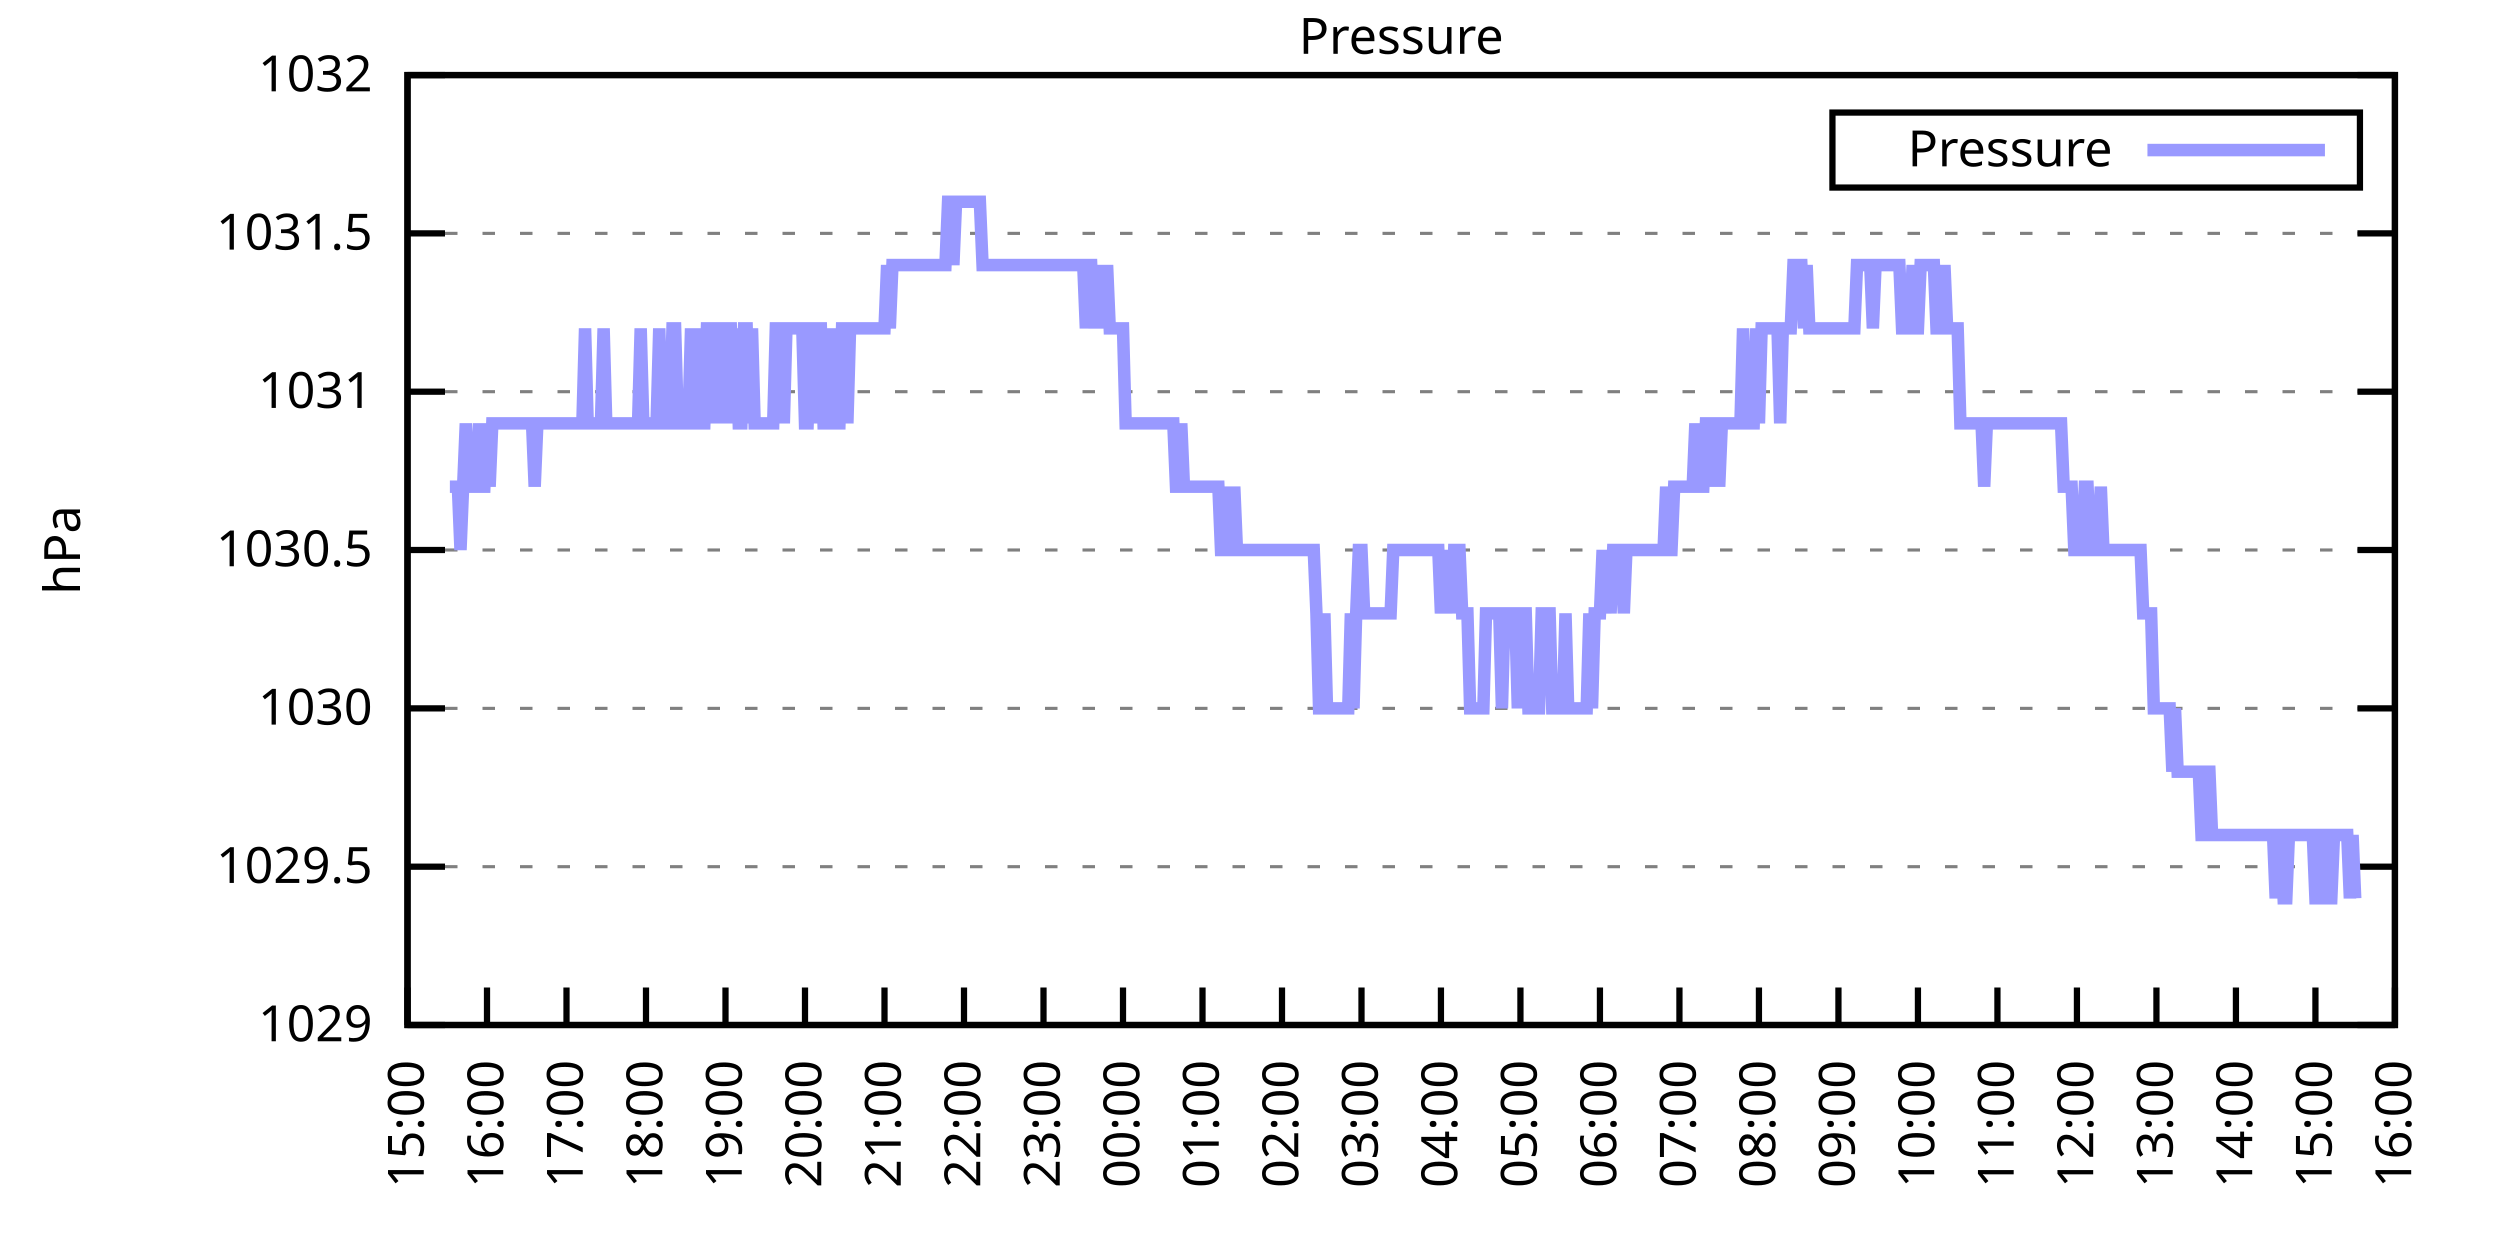
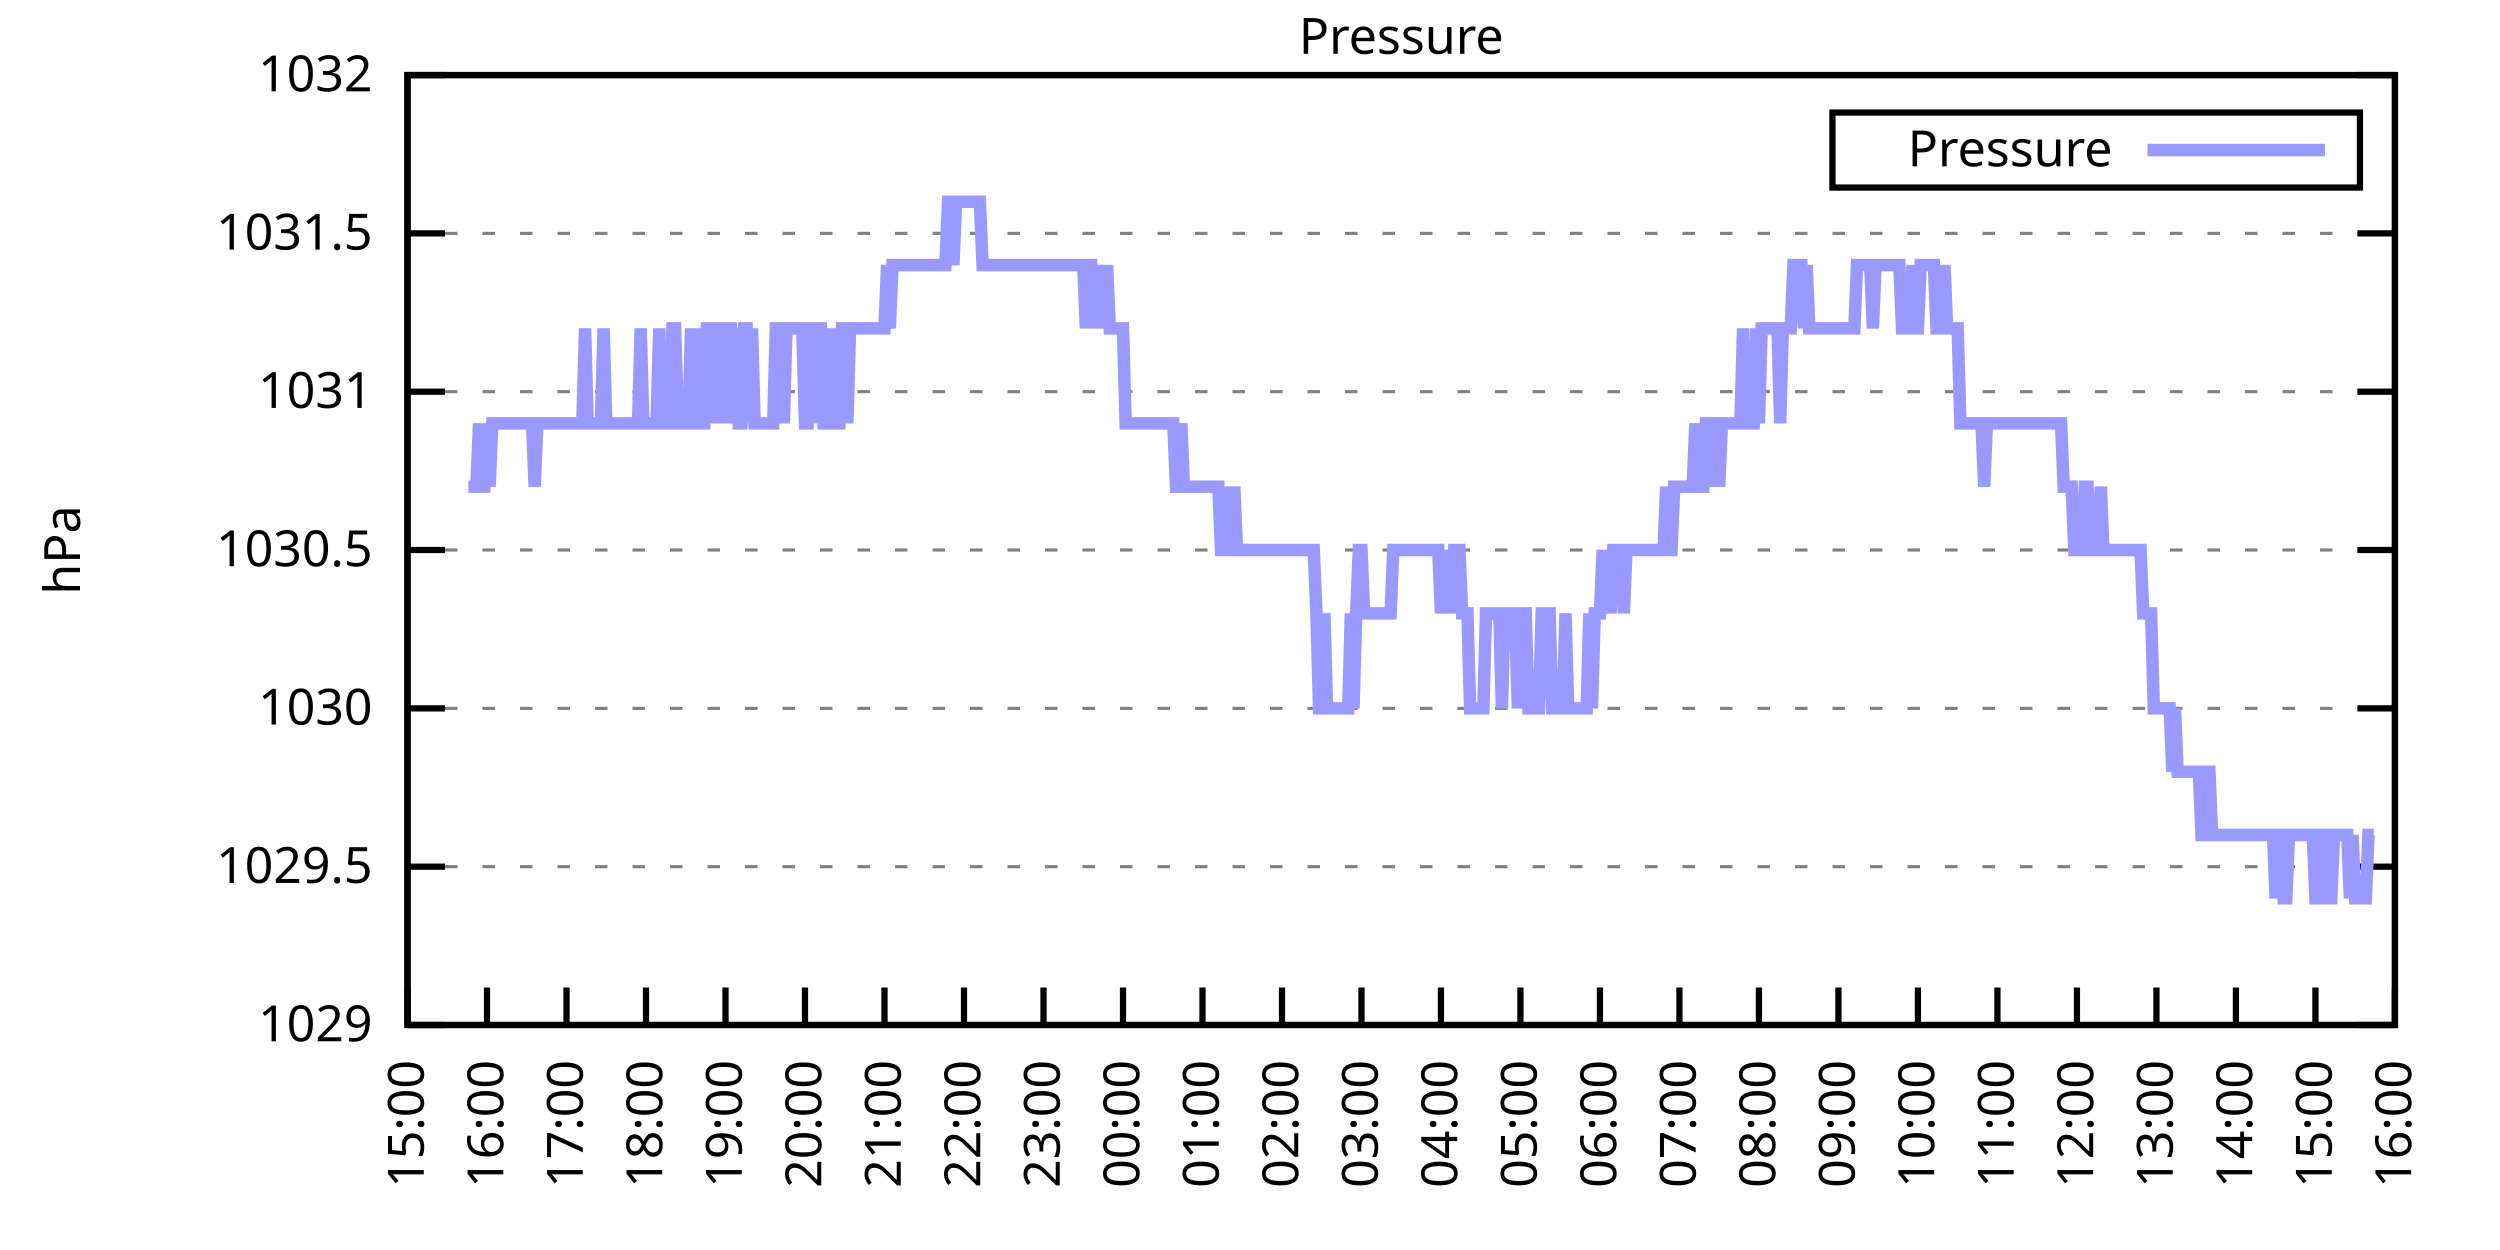
<svg xmlns="http://www.w3.org/2000/svg" xmlns:xlink="http://www.w3.org/1999/xlink" width="400" height="200" viewBox="0 0 400 200">
  <g id="gnuplot_canvas">
    <rect x="0" y="0" width="400" height="200" fill="none" />
    <defs>
      <circle id="gpDot" r="0.5" stroke-width="0.5" stroke="currentColor" />
      <path id="gpPt0" stroke-width="0.333" stroke="currentColor" d="M-1,0 h2 M0,-1 v2" />
      <path id="gpPt1" stroke-width="0.333" stroke="currentColor" d="M-1,-1 L1,1 M1,-1 L-1,1" />
      <path id="gpPt2" stroke-width="0.333" stroke="currentColor" d="M-1,0 L1,0 M0,-1 L0,1 M-1,-1 L1,1 M-1,1 L1,-1" />
      <rect id="gpPt3" stroke-width="0.333" stroke="currentColor" x="-1" y="-1" width="2" height="2" />
      <rect id="gpPt4" stroke-width="0.333" stroke="currentColor" fill="currentColor" x="-1" y="-1" width="2" height="2" />
      <circle id="gpPt5" stroke-width="0.333" stroke="currentColor" cx="0" cy="0" r="1" />
      <use xlink:href="#gpPt5" id="gpPt6" fill="currentColor" stroke="none" />
      <path id="gpPt7" stroke-width="0.333" stroke="currentColor" d="M0,-1.33 L-1.33,0.67 L1.33,0.67 z" />
      <use xlink:href="#gpPt7" id="gpPt8" fill="currentColor" stroke="none" />
      <use xlink:href="#gpPt7" id="gpPt9" stroke="currentColor" transform="rotate(180)" />
      <use xlink:href="#gpPt9" id="gpPt10" fill="currentColor" stroke="none" />
      <use xlink:href="#gpPt3" id="gpPt11" stroke="currentColor" transform="rotate(45)" />
      <use xlink:href="#gpPt11" id="gpPt12" fill="currentColor" stroke="none" />
      <path id="gpPt13" stroke-width="0.333" stroke="currentColor" d="M0,1.330 L1.265,0.411 L0.782,-1.067 L-0.782,-1.076 L-1.265,0.411 z" />
      <use xlink:href="#gpPt13" id="gpPt14" fill="currentColor" stroke="none" />
      <filter id="textbox" filterUnits="objectBoundingBox" x="0" y="0" height="1" width="1">
        <feFlood flood-color="white" flood-opacity="1" result="bgnd" />
        <feComposite in="SourceGraphic" in2="bgnd" operator="atop" />
      </filter>
      <filter id="greybox" filterUnits="objectBoundingBox" x="0" y="0" height="1" width="1">
        <feFlood flood-color="lightgrey" flood-opacity="1" result="grey" />
        <feComposite in="SourceGraphic" in2="grey" operator="atop" />
      </filter>
    </defs>
    <g fill="none" color="white" stroke="currentColor" stroke-width="1.00" stroke-linecap="butt" stroke-linejoin="miter">
</g>
    <g fill="none" color="black" stroke="currentColor" stroke-width="1.00" stroke-linecap="butt" stroke-linejoin="miter">
      <g stroke="none" shape-rendering="crispEdges">
        <polygon fill="rgb(255, 255, 255)" points="65.20,164.00 383.18,164.00 383.18,12.02 65.20,12.02 " />
      </g>
    </g>
    <g fill="none" color="black" stroke="currentColor" stroke-width="1.00" stroke-linecap="butt" stroke-linejoin="miter">
</g>
    <g fill="none" color="black" stroke="black" stroke-width="0.50" stroke-linecap="butt" stroke-linejoin="miter">
</g>
    <g fill="none" color="gray" stroke="currentColor" stroke-width="0.50" stroke-linecap="butt" stroke-linejoin="miter">
      <path stroke="gray" stroke-dasharray="2,4" class="gridline" d="M65.20,164.00 L383.19,164.00  " />
    </g>
    <g fill="none" color="gray" stroke="gray" stroke-width="1.00" stroke-linecap="butt" stroke-linejoin="miter">
</g>
    <g fill="none" color="black" stroke="currentColor" stroke-width="1.00" stroke-linecap="butt" stroke-linejoin="miter">
      <path stroke="black" d="M65.20,164.00 L71.20,164.00 M383.19,164.00 L377.19,164.00  " />
      <g transform="translate(59.60,166.60)" stroke="none" fill="black" font-family="Sans" font-size="8.00" text-anchor="end">
        <text>
          <tspan font-family="Sans"> 1029</tspan>
        </text>
      </g>
    </g>
    <g fill="none" color="black" stroke="currentColor" stroke-width="1.00" stroke-linecap="butt" stroke-linejoin="miter">
</g>
    <g fill="none" color="black" stroke="black" stroke-width="0.50" stroke-linecap="butt" stroke-linejoin="miter">
</g>
    <g fill="none" color="gray" stroke="currentColor" stroke-width="0.50" stroke-linecap="butt" stroke-linejoin="miter">
      <path stroke="gray" stroke-dasharray="2,4" class="gridline" d="M65.20,138.67 L383.19,138.67  " />
    </g>
    <g fill="none" color="gray" stroke="gray" stroke-width="1.00" stroke-linecap="butt" stroke-linejoin="miter">
</g>
    <g fill="none" color="black" stroke="currentColor" stroke-width="1.00" stroke-linecap="butt" stroke-linejoin="miter">
      <path stroke="black" d="M65.20,138.67 L71.20,138.67 M383.19,138.67 L377.19,138.67  " />
      <g transform="translate(59.60,141.27)" stroke="none" fill="black" font-family="Sans" font-size="8.00" text-anchor="end">
        <text>
          <tspan font-family="Sans"> 1029.5</tspan>
        </text>
      </g>
    </g>
    <g fill="none" color="black" stroke="currentColor" stroke-width="1.00" stroke-linecap="butt" stroke-linejoin="miter">
</g>
    <g fill="none" color="black" stroke="black" stroke-width="0.50" stroke-linecap="butt" stroke-linejoin="miter">
</g>
    <g fill="none" color="gray" stroke="currentColor" stroke-width="0.50" stroke-linecap="butt" stroke-linejoin="miter">
      <path stroke="gray" stroke-dasharray="2,4" class="gridline" d="M65.20,113.34 L383.19,113.34  " />
    </g>
    <g fill="none" color="gray" stroke="gray" stroke-width="1.00" stroke-linecap="butt" stroke-linejoin="miter">
</g>
    <g fill="none" color="black" stroke="currentColor" stroke-width="1.00" stroke-linecap="butt" stroke-linejoin="miter">
      <path stroke="black" d="M65.20,113.34 L71.20,113.34 M383.19,113.34 L377.19,113.34  " />
      <g transform="translate(59.60,115.94)" stroke="none" fill="black" font-family="Sans" font-size="8.00" text-anchor="end">
        <text>
          <tspan font-family="Sans"> 1030</tspan>
        </text>
      </g>
    </g>
    <g fill="none" color="black" stroke="currentColor" stroke-width="1.00" stroke-linecap="butt" stroke-linejoin="miter">
</g>
    <g fill="none" color="black" stroke="black" stroke-width="0.50" stroke-linecap="butt" stroke-linejoin="miter">
</g>
    <g fill="none" color="gray" stroke="currentColor" stroke-width="0.50" stroke-linecap="butt" stroke-linejoin="miter">
      <path stroke="gray" stroke-dasharray="2,4" class="gridline" d="M65.20,88.00 L383.19,88.00  " />
    </g>
    <g fill="none" color="gray" stroke="gray" stroke-width="1.00" stroke-linecap="butt" stroke-linejoin="miter">
</g>
    <g fill="none" color="black" stroke="currentColor" stroke-width="1.00" stroke-linecap="butt" stroke-linejoin="miter">
      <path stroke="black" d="M65.20,88.00 L71.20,88.00 M383.19,88.00 L377.19,88.00  " />
      <g transform="translate(59.60,90.60)" stroke="none" fill="black" font-family="Sans" font-size="8.00" text-anchor="end">
        <text>
          <tspan font-family="Sans"> 1030.5</tspan>
        </text>
      </g>
    </g>
    <g fill="none" color="black" stroke="currentColor" stroke-width="1.00" stroke-linecap="butt" stroke-linejoin="miter">
</g>
    <g fill="none" color="black" stroke="black" stroke-width="0.50" stroke-linecap="butt" stroke-linejoin="miter">
</g>
    <g fill="none" color="gray" stroke="currentColor" stroke-width="0.50" stroke-linecap="butt" stroke-linejoin="miter">
      <path stroke="gray" stroke-dasharray="2,4" class="gridline" d="M65.20,62.67 L383.19,62.67  " />
    </g>
    <g fill="none" color="gray" stroke="gray" stroke-width="1.00" stroke-linecap="butt" stroke-linejoin="miter">
</g>
    <g fill="none" color="black" stroke="currentColor" stroke-width="1.00" stroke-linecap="butt" stroke-linejoin="miter">
      <path stroke="black" d="M65.20,62.67 L71.20,62.67 M383.19,62.67 L377.19,62.67  " />
      <g transform="translate(59.60,65.27)" stroke="none" fill="black" font-family="Sans" font-size="8.00" text-anchor="end">
        <text>
          <tspan font-family="Sans"> 1031</tspan>
        </text>
      </g>
    </g>
    <g fill="none" color="black" stroke="currentColor" stroke-width="1.00" stroke-linecap="butt" stroke-linejoin="miter">
</g>
    <g fill="none" color="black" stroke="black" stroke-width="0.50" stroke-linecap="butt" stroke-linejoin="miter">
</g>
    <g fill="none" color="gray" stroke="currentColor" stroke-width="0.50" stroke-linecap="butt" stroke-linejoin="miter">
      <path stroke="gray" stroke-dasharray="2,4" class="gridline" d="M65.20,37.34 L383.19,37.34  " />
    </g>
    <g fill="none" color="gray" stroke="gray" stroke-width="1.00" stroke-linecap="butt" stroke-linejoin="miter">
</g>
    <g fill="none" color="black" stroke="currentColor" stroke-width="1.00" stroke-linecap="butt" stroke-linejoin="miter">
      <path stroke="black" d="M65.20,37.34 L71.20,37.34 M383.19,37.34 L377.19,37.34  " />
      <g transform="translate(59.60,39.94)" stroke="none" fill="black" font-family="Sans" font-size="8.00" text-anchor="end">
        <text>
          <tspan font-family="Sans"> 1031.5</tspan>
        </text>
      </g>
    </g>
    <g fill="none" color="black" stroke="currentColor" stroke-width="1.00" stroke-linecap="butt" stroke-linejoin="miter">
</g>
    <g fill="none" color="black" stroke="black" stroke-width="0.50" stroke-linecap="butt" stroke-linejoin="miter">
</g>
    <g fill="none" color="gray" stroke="currentColor" stroke-width="0.50" stroke-linecap="butt" stroke-linejoin="miter">
      <path stroke="gray" stroke-dasharray="2,4" class="gridline" d="M65.20,12.01 L383.19,12.01  " />
    </g>
    <g fill="none" color="gray" stroke="gray" stroke-width="1.00" stroke-linecap="butt" stroke-linejoin="miter">
</g>
    <g fill="none" color="black" stroke="currentColor" stroke-width="1.00" stroke-linecap="butt" stroke-linejoin="miter">
      <path stroke="black" d="M65.20,12.01 L71.20,12.01 M383.19,12.01 L377.19,12.01  " />
      <g transform="translate(59.60,14.61)" stroke="none" fill="black" font-family="Sans" font-size="8.00" text-anchor="end">
        <text>
          <tspan font-family="Sans"> 1032</tspan>
        </text>
      </g>
    </g>
    <g fill="none" color="black" stroke="currentColor" stroke-width="1.00" stroke-linecap="butt" stroke-linejoin="miter">
      <path stroke="black" d="M65.20,164.00 L65.20,158.00  " />
      <g transform="translate(67.80,169.60) rotate(270.00)" stroke="none" fill="black" font-family="Sans" font-size="8.00" text-anchor="end">
        <text>
          <tspan font-family="Sans">15:00</tspan>
        </text>
      </g>
    </g>
    <g fill="none" color="black" stroke="currentColor" stroke-width="1.00" stroke-linecap="butt" stroke-linejoin="miter">
      <path stroke="black" d="M77.92,164.00 L77.92,158.00  " />
      <g transform="translate(80.52,169.60) rotate(270.00)" stroke="none" fill="black" font-family="Sans" font-size="8.00" text-anchor="end">
        <text>
          <tspan font-family="Sans">16:00</tspan>
        </text>
      </g>
    </g>
    <g fill="none" color="black" stroke="currentColor" stroke-width="1.00" stroke-linecap="butt" stroke-linejoin="miter">
      <path stroke="black" d="M90.64,164.00 L90.64,158.00  " />
      <g transform="translate(93.24,169.60) rotate(270.00)" stroke="none" fill="black" font-family="Sans" font-size="8.00" text-anchor="end">
        <text>
          <tspan font-family="Sans">17:00</tspan>
        </text>
      </g>
    </g>
    <g fill="none" color="black" stroke="currentColor" stroke-width="1.00" stroke-linecap="butt" stroke-linejoin="miter">
      <path stroke="black" d="M103.36,164.00 L103.36,158.00  " />
      <g transform="translate(105.96,169.60) rotate(270.00)" stroke="none" fill="black" font-family="Sans" font-size="8.00" text-anchor="end">
        <text>
          <tspan font-family="Sans">18:00</tspan>
        </text>
      </g>
    </g>
    <g fill="none" color="black" stroke="currentColor" stroke-width="1.00" stroke-linecap="butt" stroke-linejoin="miter">
      <path stroke="black" d="M116.08,164.00 L116.08,158.00  " />
      <g transform="translate(118.68,169.60) rotate(270.00)" stroke="none" fill="black" font-family="Sans" font-size="8.00" text-anchor="end">
        <text>
          <tspan font-family="Sans">19:00</tspan>
        </text>
      </g>
    </g>
    <g fill="none" color="black" stroke="currentColor" stroke-width="1.00" stroke-linecap="butt" stroke-linejoin="miter">
      <path stroke="black" d="M128.80,164.00 L128.80,158.00  " />
      <g transform="translate(131.40,169.60) rotate(270.00)" stroke="none" fill="black" font-family="Sans" font-size="8.00" text-anchor="end">
        <text>
          <tspan font-family="Sans">20:00</tspan>
        </text>
      </g>
    </g>
    <g fill="none" color="black" stroke="currentColor" stroke-width="1.00" stroke-linecap="butt" stroke-linejoin="miter">
      <path stroke="black" d="M141.52,164.00 L141.52,158.00  " />
      <g transform="translate(144.12,169.60) rotate(270.00)" stroke="none" fill="black" font-family="Sans" font-size="8.00" text-anchor="end">
        <text>
          <tspan font-family="Sans">21:00</tspan>
        </text>
      </g>
    </g>
    <g fill="none" color="black" stroke="currentColor" stroke-width="1.00" stroke-linecap="butt" stroke-linejoin="miter">
      <path stroke="black" d="M154.24,164.00 L154.24,158.00  " />
      <g transform="translate(156.84,169.60) rotate(270.00)" stroke="none" fill="black" font-family="Sans" font-size="8.00" text-anchor="end">
        <text>
          <tspan font-family="Sans">22:00</tspan>
        </text>
      </g>
    </g>
    <g fill="none" color="black" stroke="currentColor" stroke-width="1.00" stroke-linecap="butt" stroke-linejoin="miter">
      <path stroke="black" d="M166.96,164.00 L166.96,158.00  " />
      <g transform="translate(169.56,169.60) rotate(270.00)" stroke="none" fill="black" font-family="Sans" font-size="8.00" text-anchor="end">
        <text>
          <tspan font-family="Sans">23:00</tspan>
        </text>
      </g>
    </g>
    <g fill="none" color="black" stroke="currentColor" stroke-width="1.00" stroke-linecap="butt" stroke-linejoin="miter">
      <path stroke="black" d="M179.68,164.00 L179.68,158.00  " />
      <g transform="translate(182.28,169.60) rotate(270.00)" stroke="none" fill="black" font-family="Sans" font-size="8.00" text-anchor="end">
        <text>
          <tspan font-family="Sans">00:00</tspan>
        </text>
      </g>
    </g>
    <g fill="none" color="black" stroke="currentColor" stroke-width="1.00" stroke-linecap="butt" stroke-linejoin="miter">
      <path stroke="black" d="M192.40,164.00 L192.40,158.00  " />
      <g transform="translate(195.00,169.60) rotate(270.00)" stroke="none" fill="black" font-family="Sans" font-size="8.00" text-anchor="end">
        <text>
          <tspan font-family="Sans">01:00</tspan>
        </text>
      </g>
    </g>
    <g fill="none" color="black" stroke="currentColor" stroke-width="1.00" stroke-linecap="butt" stroke-linejoin="miter">
      <path stroke="black" d="M205.12,164.00 L205.12,158.00  " />
      <g transform="translate(207.72,169.60) rotate(270.00)" stroke="none" fill="black" font-family="Sans" font-size="8.00" text-anchor="end">
        <text>
          <tspan font-family="Sans">02:00</tspan>
        </text>
      </g>
    </g>
    <g fill="none" color="black" stroke="currentColor" stroke-width="1.00" stroke-linecap="butt" stroke-linejoin="miter">
      <path stroke="black" d="M217.84,164.00 L217.84,158.00  " />
      <g transform="translate(220.44,169.60) rotate(270.00)" stroke="none" fill="black" font-family="Sans" font-size="8.00" text-anchor="end">
        <text>
          <tspan font-family="Sans">03:00</tspan>
        </text>
      </g>
    </g>
    <g fill="none" color="black" stroke="currentColor" stroke-width="1.00" stroke-linecap="butt" stroke-linejoin="miter">
      <path stroke="black" d="M230.55,164.00 L230.55,158.00  " />
      <g transform="translate(233.15,169.60) rotate(270.00)" stroke="none" fill="black" font-family="Sans" font-size="8.00" text-anchor="end">
        <text>
          <tspan font-family="Sans">04:00</tspan>
        </text>
      </g>
    </g>
    <g fill="none" color="black" stroke="currentColor" stroke-width="1.00" stroke-linecap="butt" stroke-linejoin="miter">
      <path stroke="black" d="M243.27,164.00 L243.27,158.00  " />
      <g transform="translate(245.87,169.60) rotate(270.00)" stroke="none" fill="black" font-family="Sans" font-size="8.00" text-anchor="end">
        <text>
          <tspan font-family="Sans">05:00</tspan>
        </text>
      </g>
    </g>
    <g fill="none" color="black" stroke="currentColor" stroke-width="1.00" stroke-linecap="butt" stroke-linejoin="miter">
      <path stroke="black" d="M255.99,164.00 L255.99,158.00  " />
      <g transform="translate(258.59,169.60) rotate(270.00)" stroke="none" fill="black" font-family="Sans" font-size="8.00" text-anchor="end">
        <text>
          <tspan font-family="Sans">06:00</tspan>
        </text>
      </g>
    </g>
    <g fill="none" color="black" stroke="currentColor" stroke-width="1.00" stroke-linecap="butt" stroke-linejoin="miter">
      <path stroke="black" d="M268.71,164.00 L268.71,158.00  " />
      <g transform="translate(271.31,169.60) rotate(270.00)" stroke="none" fill="black" font-family="Sans" font-size="8.00" text-anchor="end">
        <text>
          <tspan font-family="Sans">07:00</tspan>
        </text>
      </g>
    </g>
    <g fill="none" color="black" stroke="currentColor" stroke-width="1.00" stroke-linecap="butt" stroke-linejoin="miter">
      <path stroke="black" d="M281.43,164.00 L281.43,158.00  " />
      <g transform="translate(284.03,169.60) rotate(270.00)" stroke="none" fill="black" font-family="Sans" font-size="8.00" text-anchor="end">
        <text>
          <tspan font-family="Sans">08:00</tspan>
        </text>
      </g>
    </g>
    <g fill="none" color="black" stroke="currentColor" stroke-width="1.00" stroke-linecap="butt" stroke-linejoin="miter">
      <path stroke="black" d="M294.15,164.00 L294.15,158.00  " />
      <g transform="translate(296.75,169.60) rotate(270.00)" stroke="none" fill="black" font-family="Sans" font-size="8.00" text-anchor="end">
        <text>
          <tspan font-family="Sans">09:00</tspan>
        </text>
      </g>
    </g>
    <g fill="none" color="black" stroke="currentColor" stroke-width="1.00" stroke-linecap="butt" stroke-linejoin="miter">
      <path stroke="black" d="M306.87,164.00 L306.87,158.00  " />
      <g transform="translate(309.47,169.60) rotate(270.00)" stroke="none" fill="black" font-family="Sans" font-size="8.00" text-anchor="end">
        <text>
          <tspan font-family="Sans">10:00</tspan>
        </text>
      </g>
    </g>
    <g fill="none" color="black" stroke="currentColor" stroke-width="1.00" stroke-linecap="butt" stroke-linejoin="miter">
      <path stroke="black" d="M319.59,164.00 L319.59,158.00  " />
      <g transform="translate(322.19,169.60) rotate(270.00)" stroke="none" fill="black" font-family="Sans" font-size="8.00" text-anchor="end">
        <text>
          <tspan font-family="Sans">11:00</tspan>
        </text>
      </g>
    </g>
    <g fill="none" color="black" stroke="currentColor" stroke-width="1.00" stroke-linecap="butt" stroke-linejoin="miter">
      <path stroke="black" d="M332.31,164.00 L332.31,158.00  " />
      <g transform="translate(334.91,169.60) rotate(270.00)" stroke="none" fill="black" font-family="Sans" font-size="8.00" text-anchor="end">
        <text>
          <tspan font-family="Sans">12:00</tspan>
        </text>
      </g>
    </g>
    <g fill="none" color="black" stroke="currentColor" stroke-width="1.00" stroke-linecap="butt" stroke-linejoin="miter">
      <path stroke="black" d="M345.03,164.00 L345.03,158.00  " />
      <g transform="translate(347.63,169.60) rotate(270.00)" stroke="none" fill="black" font-family="Sans" font-size="8.00" text-anchor="end">
        <text>
          <tspan font-family="Sans">13:00</tspan>
        </text>
      </g>
    </g>
    <g fill="none" color="black" stroke="currentColor" stroke-width="1.00" stroke-linecap="butt" stroke-linejoin="miter">
      <path stroke="black" d="M357.75,164.00 L357.75,158.00  " />
      <g transform="translate(360.35,169.60) rotate(270.00)" stroke="none" fill="black" font-family="Sans" font-size="8.00" text-anchor="end">
        <text>
          <tspan font-family="Sans">14:00</tspan>
        </text>
      </g>
    </g>
    <g fill="none" color="black" stroke="currentColor" stroke-width="1.00" stroke-linecap="butt" stroke-linejoin="miter">
      <path stroke="black" d="M370.47,164.00 L370.47,158.00  " />
      <g transform="translate(373.07,169.60) rotate(270.00)" stroke="none" fill="black" font-family="Sans" font-size="8.00" text-anchor="end">
        <text>
          <tspan font-family="Sans">15:00</tspan>
        </text>
      </g>
    </g>
    <g fill="none" color="black" stroke="currentColor" stroke-width="1.00" stroke-linecap="butt" stroke-linejoin="miter">
      <path stroke="black" d="M383.19,164.00 L383.19,158.00  " />
      <g transform="translate(385.79,169.60) rotate(270.00)" stroke="none" fill="black" font-family="Sans" font-size="8.00" text-anchor="end">
        <text>
          <tspan font-family="Sans">16:00</tspan>
        </text>
      </g>
    </g>
    <g fill="none" color="black" stroke="currentColor" stroke-width="1.00" stroke-linecap="butt" stroke-linejoin="miter">
</g>
    <g fill="none" color="black" stroke="currentColor" stroke-width="1.00" stroke-linecap="butt" stroke-linejoin="miter">
      <path stroke="black" d="M65.20,12.01 L65.20,164.00 L383.19,164.00 L383.19,12.01 L65.20,12.01 Z  " />
    </g>
    <g fill="none" color="black" stroke="currentColor" stroke-width="1.00" stroke-linecap="butt" stroke-linejoin="miter">
</g>
    <g fill="none" color="black" stroke="currentColor" stroke-width="1.00" stroke-linecap="butt" stroke-linejoin="miter">
      <path stroke="black" d="M293.19,30.01 L293.19,18.01 L377.59,18.01 L377.59,30.01 L293.19,30.01 Z  " />
    </g>
    <g id="Pressure_plot_1">
      <g fill="none" color="white" stroke="black" stroke-width="2.00" stroke-linecap="butt" stroke-linejoin="miter">
</g>
      <g fill="none" color="black" stroke="currentColor" stroke-width="2.00" stroke-linecap="butt" stroke-linejoin="miter">
        <g transform="translate(337.99,26.61)" stroke="none" fill="black" font-family="Sans" font-size="8.00" text-anchor="end">
          <text>
            <tspan font-family="Sans">Pressure</tspan>
          </text>
        </g>
      </g>
      <g fill="none" color="black" stroke="currentColor" stroke-width="2.00" stroke-linecap="butt" stroke-linejoin="miter">
-         <path stroke="rgb(153, 153, 255)" d="M343.59,24.01 L371.99,24.01 M71.98,77.87 L72.41,77.87 L72.83,77.87 L73.26,77.87 L73.68,88.00 L74.10,77.87   L74.53,67.74 L74.95,77.87 L75.38,77.87 L75.80,77.87 L76.22,77.87 L76.65,67.74 L77.07,77.87 L77.50,77.87   L77.92,67.74 L78.34,77.87 L78.77,67.74 L79.19,67.74 L79.62,67.74 L80.04,67.74 L80.46,67.74 L80.89,67.74   L81.31,67.74 L81.74,67.74 L82.16,67.74 L82.58,67.74 L83.01,67.74 L83.43,67.74 L83.86,67.74 L84.28,67.74   L84.70,67.74 L85.13,67.74 L85.55,77.87 L85.98,67.74 L86.40,67.74 L86.82,67.74 L87.25,67.74 L87.67,67.74   L88.10,67.74 L88.52,67.74 L88.94,67.74 L89.37,67.74 L89.79,67.74 L90.22,67.74 L90.64,67.74 L91.06,67.74   L91.49,67.74 L91.91,67.74 L92.34,67.74 L92.76,67.74 L93.18,67.74 L93.61,52.54 L94.03,67.74 L94.46,67.74   L94.88,67.74 L95.30,67.74 L95.73,67.74 L96.15,67.74 L96.58,52.54 L97.00,67.74 L97.42,67.74 L97.85,67.74   L98.27,67.74 L98.69,67.74 L99.12,67.74 L99.54,67.74 L99.97,67.74 L100.39,67.74 L100.81,67.74 L101.24,67.74   L101.66,67.74 L102.09,67.74 L102.51,52.54 L102.93,67.74 L103.36,67.74 L103.78,67.74 L104.21,67.74 L104.63,67.74   L105.05,67.74 L105.48,52.54 L105.90,67.74 L106.33,67.74 L106.75,67.74 L107.17,67.74 L107.60,52.54 L108.02,52.54   L108.45,67.74 L108.87,67.74 L109.29,67.74 L109.72,67.74 L110.14,67.74 L110.57,52.54 L110.99,67.74 L111.41,52.54   L111.84,67.74 L112.26,67.74 L112.69,67.74 L113.11,52.54 L113.53,52.54 L113.96,67.74 L114.38,52.54 L114.81,52.54   L115.23,52.54 L115.65,67.74 L116.08,52.54 L116.50,52.54 L116.93,52.54 L117.35,67.74 L117.77,52.54 L118.20,67.74   L118.62,67.74 L119.05,52.54 L119.47,52.54 L119.89,67.74 L120.32,52.54 L120.74,67.74 L121.17,67.74 L121.59,67.74   L122.01,67.74 L122.44,67.74 L122.86,67.74 L123.29,67.74 L123.71,67.74 L124.13,52.54 L124.56,52.54 L124.98,52.54   L125.41,67.74 L125.83,52.54 L126.25,52.54 L126.68,52.54 L127.10,52.54 L127.53,52.54 L127.95,52.54 L128.37,52.54   L128.80,67.74 L129.22,67.74 L129.65,52.54 L130.07,52.54 L130.49,67.74 L130.92,52.54 L131.34,52.54 L131.77,67.74   L132.19,67.74 L132.61,67.74 L133.04,52.54 L133.46,67.74 L133.89,67.74 L134.31,67.74 L134.73,52.54 L135.16,52.54   L135.58,67.74 L136.01,52.54 L136.43,52.54 L136.85,52.54 L137.28,52.54 L137.70,52.54 L138.13,52.54 L138.55,52.54   L138.97,52.54 L139.40,52.54 L139.82,52.54 L140.25,52.54 L140.67,52.54 L141.09,52.54 L141.52,52.54 L141.94,42.41   L142.37,52.54 L142.79,42.41 L143.21,42.41 L143.64,42.41 L144.06,42.41 L144.49,42.41 L144.91,42.41 L145.33,42.41   L145.76,42.41 L146.18,42.41 L146.61,42.41 L147.03,42.41 L147.45,42.41 L147.88,42.41 L148.30,42.41 L148.73,42.41   L149.15,42.41 L149.57,42.41 L150.00,42.41 L150.42,42.41 L150.85,42.41 L151.27,42.41 L151.69,32.28 L152.12,32.28   L152.54,42.41 L152.97,32.28 L153.39,32.28 L153.81,32.28 L154.24,32.28 L154.66,32.28 L155.09,32.28 L155.51,32.28   L155.93,32.28 L156.36,32.28 L156.78,32.28 L157.21,42.41 L157.63,42.41 L158.05,42.41 L158.48,42.41 L158.90,42.41   L159.33,42.41 L159.75,42.41 L160.17,42.41 L160.60,42.41 L161.02,42.41 L161.44,42.41 L161.87,42.41 L162.29,42.41   L162.72,42.41 L163.14,42.41 L163.56,42.41 L163.99,42.41 L164.41,42.41 L164.84,42.41 L165.26,42.41 L165.68,42.41   L166.11,42.41 L166.53,42.41 L166.96,42.41 L167.38,42.41 L167.80,42.41 L168.23,42.41 L168.65,42.41 L169.08,42.41   L169.50,42.41 L169.92,42.41 L170.35,42.41 L170.77,42.41 L171.20,42.41 L171.62,42.41 L172.04,42.41 L172.47,42.41   L172.89,42.41 L173.32,42.41 L173.74,52.54 L174.16,42.41 L174.59,42.41 L175.01,52.54 L175.44,42.41 L175.86,52.54   L176.28,42.41 L176.71,52.54 L177.13,42.41 L177.56,52.54 L177.98,52.54 L178.40,52.54 L178.83,52.54 L179.25,52.54   L179.68,52.54 L180.10,67.74 L180.52,67.74 L180.95,67.74 L181.37,67.74 L181.80,67.74 L182.22,67.74 L182.64,67.74   L183.07,67.74 L183.49,67.74 L183.92,67.74 L184.34,67.74 L184.76,67.74 L185.19,67.74 L185.61,67.74 L186.04,67.74   L186.46,67.74 L186.88,67.74 L187.31,67.74 L187.73,67.74 L188.16,77.87 L188.58,77.87 L189.00,67.74 L189.43,77.87   L189.85,77.87 L190.28,77.87 L190.70,77.87 L191.12,77.87 L191.55,77.87 L191.97,77.87 L192.40,77.87 L192.82,77.87   L193.24,77.87 L193.67,77.87 L194.09,77.87 L194.52,77.87 L194.94,77.87 L195.36,88.00 L195.79,88.00 L196.21,88.00   L196.64,77.87 L197.06,88.00 L197.48,77.87 L197.91,88.00 L198.33,88.00 L198.76,88.00 L199.18,88.00 L199.60,88.00   L200.03,88.00 L200.45,88.00 L200.88,88.00 L201.30,88.00 L201.72,88.00 L202.15,88.00 L202.57,88.00 L203.00,88.00   L203.42,88.00 L203.84,88.00 L204.27,88.00 L204.69,88.00 L205.12,88.00 L205.54,88.00 L205.96,88.00 L206.39,88.00   L206.81,88.00 L207.24,88.00 L207.66,88.00 L208.08,88.00 L208.51,88.00 L208.93,88.00 L209.36,88.00 L209.78,88.00   L210.20,88.00 L210.63,98.14 L211.05,113.34 L211.48,113.34 L211.90,98.14 L212.32,113.34 L212.75,113.34 L213.17,113.34   L213.60,113.34 L214.02,113.34 L214.44,113.34 L214.87,113.34 L215.29,113.34 L215.72,113.34 L216.14,98.14 L216.56,113.34   L216.99,98.14 L217.41,88.00 L217.84,88.00 L218.26,98.14 L218.68,98.14 L219.11,98.14 L219.53,98.14 L219.96,98.14   L220.38,98.14 L220.80,98.14 L221.23,98.14 L221.65,98.14 L222.08,98.14 L222.50,98.14 L222.92,88.00 L223.35,88.00   L223.77,88.00 L224.20,88.00 L224.62,88.00 L225.04,88.00 L225.47,88.00 L225.89,88.00 L226.31,88.00 L226.74,88.00   L227.16,88.00 L227.59,88.00 L228.01,88.00 L228.43,88.00 L228.86,88.00 L229.28,88.00 L229.71,88.00 L230.13,88.00   L230.55,98.14 L230.98,88.00 L231.40,98.14 L231.83,88.00 L232.25,98.14 L232.67,88.00 L233.10,88.00 L233.52,88.00   L233.95,98.14 L234.37,98.14 L234.79,98.14 L235.22,113.34 L235.64,113.34 L236.07,113.34 L236.49,113.34 L236.91,113.34   L237.34,113.34 L237.76,98.14 L238.19,98.14 L238.61,98.14 L239.03,98.14 L239.46,98.14 L239.88,98.14 L240.31,113.34   L240.73,98.14 L241.15,98.14 L241.58,98.14 L242.00,98.14 L242.43,98.14 L242.85,113.34 L243.27,98.14 L243.70,98.14   L244.12,98.14 L244.55,113.34 L244.97,113.34 L245.39,113.34 L245.82,113.34 L246.24,113.34 L246.67,98.14 L247.09,98.14   L247.51,98.14 L247.94,98.14 L248.36,113.34 L248.79,113.34 L249.21,113.34 L249.63,113.34 L250.06,113.34 L250.48,98.14   L250.91,113.34 L251.33,113.34 L251.75,113.34 L252.18,113.34 L252.60,113.34 L253.03,113.34 L253.45,113.34 L253.87,113.34   L254.30,98.14 L254.72,113.34 L255.15,98.14 L255.57,98.14 L255.99,98.14 L256.42,88.00 L256.84,98.14 L257.27,88.00   L257.69,98.14 L258.11,88.00 L258.54,88.00 L258.96,88.00 L259.39,88.00 L259.81,98.14 L260.23,88.00 L260.66,88.00   L261.08,88.00 L261.51,88.00 L261.93,88.00 L262.35,88.00 L262.78,88.00 L263.20,88.00 L263.63,88.00 L264.05,88.00   L264.47,88.00 L264.90,88.00 L265.32,88.00 L265.75,88.00 L266.17,88.00 L266.59,77.87 L267.02,88.00 L267.44,88.00   L267.87,77.87 L268.29,77.87 L268.71,77.87 L269.14,77.87 L269.56,77.87 L269.99,77.87 L270.41,77.87 L270.83,77.87   L271.26,67.74 L271.68,77.87 L272.11,77.87 L272.53,77.87 L272.95,67.74 L273.38,67.74 L273.80,67.74 L274.23,77.87   L274.65,67.74 L275.07,77.87 L275.50,67.74 L275.92,67.74 L276.35,67.74 L276.77,67.74 L277.19,67.74 L277.62,67.74   L278.04,67.74 L278.47,67.74 L278.89,52.54 L279.31,67.74 L279.74,67.74 L280.16,67.74 L280.59,67.74 L281.01,52.54   L281.43,67.74 L281.86,52.54 L282.28,52.54 L282.71,52.54 L283.13,52.54 L283.55,52.54 L283.98,52.54 L284.40,52.54   L284.83,67.74 L285.25,52.54 L285.67,52.54 L286.10,52.54 L286.52,52.54 L286.95,42.41 L287.37,42.41 L287.79,42.41   L288.22,42.41 L288.64,52.54 L289.06,42.41 L289.49,52.54 L289.91,52.54 L290.34,52.54 L290.76,52.54 L291.18,52.54   L291.61,52.54 L292.03,52.54 L292.46,52.54 L292.88,52.54 L293.30,52.54 L293.73,52.54 L294.15,52.54 L294.58,52.54   L295.00,52.54 L295.42,52.54 L295.85,52.54 L296.27,52.54 L296.70,52.54 L297.12,42.41 L297.54,42.41 L297.97,42.41   L298.39,42.41 L298.82,42.41 L299.24,42.41 L299.66,52.54 L300.09,42.41 L300.51,42.41 L300.94,42.41 L301.36,42.41   L301.78,42.41 L302.21,42.41 L302.63,42.41 L303.06,42.41 L303.48,42.41 L303.90,42.41 L304.33,52.54 L304.75,52.54   L305.18,52.54 L305.60,52.54 L306.02,42.41 L306.45,52.54 L306.87,52.54 L307.30,42.41 L307.72,42.41 L308.14,42.41   L308.57,42.41 L308.99,42.41 L309.42,42.41 L309.84,52.54 L310.26,52.54 L310.69,52.54 L311.11,42.41 L311.54,52.54   L311.96,52.54 L312.38,52.54 L312.81,52.54 L313.23,52.54 L313.66,67.74 L314.08,67.74 L314.50,67.74 L314.93,67.74   L315.35,67.74 L315.78,67.74 L316.20,67.74 L316.62,67.74 L317.05,67.74 L317.47,77.87 L317.90,67.74 L318.32,67.74   L318.74,67.74 L319.17,67.74 L319.59,67.74 L320.02,67.74 L320.44,67.74 L320.86,67.74 L321.29,67.74 L321.71,67.74   L322.14,67.74 L322.56,67.74 L322.98,67.74 L323.41,67.74 L323.83,67.74 L324.26,67.74 L324.68,67.74 L325.10,67.74   L325.53,67.74 L325.95,67.74 L326.38,67.74 L326.80,67.74 L327.22,67.74 L327.65,67.74 L328.07,67.74 L328.50,67.74   L328.92,67.74 L329.34,67.74 L329.77,67.74 L330.19,77.87 L330.62,77.87 L331.04,77.87 L331.46,77.87 L331.89,88.00   L332.31,88.00 L332.74,88.00 L333.16,88.00 L333.58,77.87 L334.01,77.87 L334.43,88.00 L334.86,88.00 L335.28,88.00   L335.70,88.00 L336.13,77.87 L336.55,88.00 L336.98,88.00 L337.40,88.00 L337.82,88.00 L338.25,88.00 L338.67,88.00   L339.10,88.00 L339.52,88.00 L339.94,88.00 L340.37,88.00 L340.79,88.00 L341.22,88.00 L341.64,88.00 L342.06,88.00   L342.49,88.00 L342.91,98.14 L343.34,98.14 L343.76,98.14 L344.18,98.14 L344.61,113.34 L345.03,113.34 L345.46,113.34   L345.88,113.34 L346.30,113.34 L346.73,113.34 L347.15,113.34 L347.58,123.47 L348.00,113.34 L348.42,123.47 L348.85,123.47   L349.27,123.47 L349.70,123.47 L350.12,123.47 L350.54,123.47 L350.97,123.47 L351.39,123.47 L351.81,123.47 L352.24,133.60   L352.66,133.60 L353.09,123.47 L353.51,123.47 L353.93,133.60 L354.36,133.60 L354.78,133.60 L355.21,133.60 L355.63,133.60   L356.05,133.60 L356.48,133.60 L356.90,133.60 L357.33,133.60 L357.75,133.60 L358.17,133.60 L358.60,133.60 L359.02,133.60   L359.45,133.60 L359.87,133.60 L360.29,133.60 L360.72,133.60 L361.14,133.60 L361.57,133.60 L361.99,133.60 L362.41,133.60   L362.84,133.60 L363.26,133.60 L363.69,133.60 L364.11,143.73 L364.53,133.60 L364.96,133.60 L365.38,143.73 L365.81,143.73   L366.23,133.60 L366.65,133.60 L367.08,133.60 L367.50,133.60 L367.93,133.60 L368.35,133.60 L368.77,133.60 L369.20,133.60   L369.62,133.60 L370.05,133.60 L370.47,143.73 L370.89,143.73 L371.32,133.60 L371.74,133.60 L372.17,143.73 L372.59,143.73   L373.01,143.73 L373.44,133.60 L373.86,133.60 L374.29,133.60 L374.71,133.60 L375.13,133.60 L375.56,133.60 L375.98,143.73   L376.41,133.60 L376.83,143.73  " />
+         <path stroke="rgb(153, 153, 255)" d="M343.59,24.01 L371.99,24.01 M74.95,77.87 L75.38,77.87 L75.80,77.87 L76.22,77.87 L76.65,67.74 L77.07,77.87   L77.50,77.87 L77.92,67.74 L78.34,77.87 L78.77,67.74 L79.19,67.74 L79.62,67.74 L80.04,67.74 L80.46,67.74   L80.89,67.74 L81.31,67.74 L81.74,67.74 L82.16,67.74 L82.58,67.74 L83.01,67.74 L83.43,67.74 L83.86,67.74   L84.28,67.74 L84.70,67.74 L85.13,67.74 L85.55,77.87 L85.98,67.74 L86.40,67.74 L86.82,67.74 L87.25,67.74   L87.67,67.74 L88.10,67.74 L88.52,67.74 L88.94,67.74 L89.37,67.74 L89.79,67.74 L90.22,67.74 L90.64,67.74   L91.06,67.74 L91.49,67.74 L91.91,67.74 L92.34,67.74 L92.76,67.74 L93.18,67.74 L93.61,52.54 L94.03,67.74   L94.46,67.74 L94.88,67.74 L95.30,67.74 L95.73,67.74 L96.15,67.74 L96.58,52.54 L97.00,67.74 L97.42,67.74   L97.85,67.74 L98.27,67.74 L98.69,67.74 L99.12,67.74 L99.54,67.74 L99.97,67.74 L100.39,67.74 L100.81,67.74   L101.24,67.74 L101.66,67.74 L102.09,67.74 L102.51,52.54 L102.93,67.74 L103.36,67.74 L103.78,67.74 L104.21,67.74   L104.63,67.74 L105.05,67.74 L105.48,52.54 L105.90,67.74 L106.33,67.74 L106.75,67.74 L107.17,67.74 L107.60,52.54   L108.02,52.54 L108.45,67.74 L108.87,67.74 L109.29,67.74 L109.72,67.74 L110.14,67.74 L110.57,52.54 L110.99,67.74   L111.41,52.54 L111.84,67.74 L112.26,67.74 L112.69,67.74 L113.11,52.54 L113.53,52.54 L113.96,67.74 L114.38,52.54   L114.81,52.54 L115.23,52.54 L115.65,67.74 L116.08,52.54 L116.50,52.54 L116.93,52.54 L117.35,67.74 L117.77,52.54   L118.20,67.74 L118.62,67.74 L119.05,52.54 L119.47,52.54 L119.89,67.74 L120.32,52.54 L120.74,67.74 L121.17,67.74   L121.59,67.74 L122.01,67.74 L122.44,67.74 L122.86,67.74 L123.29,67.74 L123.71,67.74 L124.13,52.54 L124.56,52.54   L124.98,52.54 L125.41,67.74 L125.83,52.54 L126.25,52.54 L126.68,52.54 L127.10,52.54 L127.53,52.54 L127.95,52.54   L128.37,52.54 L128.80,67.74 L129.22,67.74 L129.65,52.54 L130.07,52.54 L130.49,67.74 L130.92,52.54 L131.34,52.54   L131.77,67.74 L132.19,67.74 L132.61,67.74 L133.04,52.54 L133.46,67.74 L133.89,67.74 L134.31,67.74 L134.73,52.54   L135.16,52.54 L135.58,67.74 L136.01,52.54 L136.43,52.54 L136.85,52.54 L137.28,52.54 L137.70,52.54 L138.13,52.54   L138.55,52.54 L138.97,52.54 L139.40,52.54 L139.82,52.54 L140.25,52.54 L140.67,52.54 L141.09,52.54 L141.52,52.54   L141.94,42.41 L142.37,52.54 L142.79,42.41 L143.21,42.41 L143.64,42.41 L144.06,42.41 L144.49,42.41 L144.91,42.41   L145.33,42.41 L145.76,42.41 L146.18,42.41 L146.61,42.41 L147.03,42.41 L147.45,42.41 L147.88,42.41 L148.30,42.41   L148.73,42.41 L149.15,42.41 L149.57,42.41 L150.00,42.41 L150.42,42.41 L150.85,42.41 L151.27,42.41 L151.69,32.28   L152.12,32.28 L152.54,42.41 L152.97,32.28 L153.39,32.28 L153.81,32.28 L154.24,32.28 L154.66,32.28 L155.09,32.28   L155.51,32.28 L155.93,32.28 L156.36,32.28 L156.78,32.28 L157.21,42.41 L157.63,42.41 L158.05,42.41 L158.48,42.41   L158.90,42.41 L159.33,42.41 L159.75,42.41 L160.17,42.41 L160.60,42.41 L161.02,42.41 L161.44,42.41 L161.87,42.41   L162.29,42.41 L162.72,42.41 L163.14,42.41 L163.56,42.41 L163.99,42.41 L164.41,42.41 L164.84,42.41 L165.26,42.41   L165.68,42.41 L166.11,42.41 L166.53,42.41 L166.96,42.41 L167.38,42.41 L167.80,42.41 L168.23,42.41 L168.65,42.41   L169.08,42.41 L169.50,42.41 L169.92,42.41 L170.35,42.41 L170.77,42.41 L171.20,42.41 L171.62,42.41 L172.04,42.41   L172.47,42.41 L172.89,42.41 L173.32,42.41 L173.74,52.54 L174.16,42.41 L174.59,42.41 L175.01,52.54 L175.44,42.41   L175.86,52.54 L176.28,42.41 L176.71,52.54 L177.13,42.41 L177.56,52.54 L177.98,52.54 L178.40,52.54 L178.83,52.54   L179.25,52.54 L179.68,52.54 L180.10,67.74 L180.52,67.74 L180.95,67.74 L181.37,67.74 L181.80,67.74 L182.22,67.74   L182.64,67.74 L183.07,67.74 L183.49,67.74 L183.92,67.74 L184.34,67.74 L184.76,67.74 L185.19,67.74 L185.61,67.74   L186.04,67.74 L186.46,67.74 L186.88,67.74 L187.31,67.74 L187.73,67.74 L188.16,77.87 L188.58,77.87 L189.00,67.74   L189.43,77.87 L189.85,77.87 L190.28,77.87 L190.70,77.87 L191.12,77.87 L191.55,77.87 L191.97,77.87 L192.40,77.87   L192.82,77.87 L193.24,77.87 L193.67,77.87 L194.09,77.87 L194.52,77.87 L194.94,77.87 L195.36,88.00 L195.79,88.00   L196.21,88.00 L196.64,77.87 L197.06,88.00 L197.48,77.87 L197.91,88.00 L198.33,88.00 L198.76,88.00 L199.18,88.00   L199.60,88.00 L200.03,88.00 L200.45,88.00 L200.88,88.00 L201.30,88.00 L201.72,88.00 L202.15,88.00 L202.57,88.00   L203.00,88.00 L203.42,88.00 L203.84,88.00 L204.27,88.00 L204.69,88.00 L205.12,88.00 L205.54,88.00 L205.96,88.00   L206.39,88.00 L206.81,88.00 L207.24,88.00 L207.66,88.00 L208.08,88.00 L208.51,88.00 L208.93,88.00 L209.36,88.00   L209.78,88.00 L210.20,88.00 L210.63,98.14 L211.05,113.34 L211.48,113.34 L211.90,98.14 L212.32,113.34 L212.75,113.34   L213.17,113.34 L213.60,113.34 L214.02,113.34 L214.44,113.34 L214.87,113.34 L215.29,113.34 L215.72,113.34 L216.14,98.14   L216.56,113.34 L216.99,98.14 L217.41,88.00 L217.84,88.00 L218.26,98.14 L218.68,98.14 L219.11,98.14 L219.53,98.14   L219.96,98.14 L220.38,98.14 L220.80,98.14 L221.23,98.14 L221.65,98.14 L222.08,98.14 L222.50,98.14 L222.92,88.00   L223.35,88.00 L223.77,88.00 L224.20,88.00 L224.62,88.00 L225.04,88.00 L225.47,88.00 L225.89,88.00 L226.31,88.00   L226.74,88.00 L227.16,88.00 L227.59,88.00 L228.01,88.00 L228.43,88.00 L228.86,88.00 L229.28,88.00 L229.71,88.00   L230.13,88.00 L230.55,98.14 L230.98,88.00 L231.40,98.14 L231.83,88.00 L232.25,98.14 L232.67,88.00 L233.10,88.00   L233.52,88.00 L233.95,98.14 L234.37,98.14 L234.79,98.14 L235.22,113.34 L235.64,113.34 L236.07,113.34 L236.49,113.34   L236.91,113.34 L237.34,113.34 L237.76,98.14 L238.19,98.14 L238.61,98.14 L239.03,98.14 L239.46,98.14 L239.88,98.14   L240.31,113.34 L240.73,98.14 L241.15,98.14 L241.58,98.14 L242.00,98.14 L242.43,98.14 L242.85,113.34 L243.27,98.14   L243.70,98.14 L244.12,98.14 L244.55,113.34 L244.97,113.34 L245.39,113.34 L245.82,113.34 L246.24,113.34 L246.67,98.14   L247.09,98.14 L247.51,98.14 L247.94,98.14 L248.36,113.34 L248.79,113.34 L249.21,113.34 L249.63,113.34 L250.06,113.34   L250.48,98.14 L250.91,113.34 L251.33,113.34 L251.75,113.34 L252.18,113.34 L252.60,113.34 L253.03,113.34 L253.45,113.34   L253.87,113.34 L254.30,98.14 L254.72,113.34 L255.15,98.14 L255.57,98.14 L255.99,98.14 L256.42,88.00 L256.84,98.14   L257.27,88.00 L257.69,98.14 L258.11,88.00 L258.54,88.00 L258.96,88.00 L259.39,88.00 L259.81,98.14 L260.23,88.00   L260.66,88.00 L261.08,88.00 L261.51,88.00 L261.93,88.00 L262.35,88.00 L262.78,88.00 L263.20,88.00 L263.63,88.00   L264.05,88.00 L264.47,88.00 L264.90,88.00 L265.32,88.00 L265.75,88.00 L266.17,88.00 L266.59,77.87 L267.02,88.00   L267.44,88.00 L267.87,77.87 L268.29,77.87 L268.71,77.87 L269.14,77.87 L269.56,77.87 L269.99,77.87 L270.41,77.87   L270.83,77.87 L271.26,67.74 L271.68,77.87 L272.11,77.87 L272.53,77.87 L272.95,67.74 L273.38,67.74 L273.80,67.74   L274.23,77.87 L274.65,67.74 L275.07,77.87 L275.50,67.74 L275.92,67.74 L276.35,67.74 L276.77,67.74 L277.19,67.74   L277.62,67.74 L278.04,67.74 L278.47,67.74 L278.89,52.54 L279.31,67.74 L279.74,67.74 L280.16,67.74 L280.59,67.74   L281.01,52.54 L281.43,67.74 L281.86,52.54 L282.28,52.54 L282.71,52.54 L283.13,52.54 L283.55,52.54 L283.98,52.54   L284.40,52.54 L284.83,67.74 L285.25,52.54 L285.67,52.54 L286.10,52.54 L286.52,52.54 L286.95,42.41 L287.37,42.41   L287.79,42.41 L288.22,42.41 L288.64,52.54 L289.06,42.41 L289.49,52.54 L289.91,52.54 L290.34,52.54 L290.76,52.54   L291.18,52.54 L291.61,52.54 L292.03,52.54 L292.46,52.54 L292.88,52.54 L293.30,52.54 L293.73,52.54 L294.15,52.54   L294.58,52.54 L295.00,52.54 L295.42,52.54 L295.85,52.54 L296.27,52.54 L296.70,52.54 L297.12,42.41 L297.54,42.41   L297.97,42.41 L298.39,42.41 L298.82,42.41 L299.24,42.41 L299.66,52.54 L300.09,42.41 L300.51,42.41 L300.94,42.41   L301.36,42.41 L301.78,42.41 L302.21,42.41 L302.63,42.41 L303.06,42.41 L303.48,42.41 L303.90,42.41 L304.33,52.54   L304.75,52.54 L305.18,52.54 L305.60,52.54 L306.02,42.41 L306.45,52.54 L306.87,52.54 L307.30,42.41 L307.72,42.41   L308.14,42.41 L308.57,42.41 L308.99,42.41 L309.42,42.41 L309.84,52.54 L310.26,52.54 L310.69,52.54 L311.11,42.41   L311.54,52.54 L311.96,52.54 L312.38,52.54 L312.81,52.54 L313.23,52.54 L313.66,67.74 L314.08,67.74 L314.50,67.74   L314.93,67.74 L315.35,67.74 L315.78,67.74 L316.20,67.74 L316.62,67.74 L317.05,67.74 L317.47,77.87 L317.90,67.74   L318.32,67.74 L318.74,67.74 L319.17,67.74 L319.59,67.74 L320.02,67.74 L320.44,67.74 L320.86,67.74 L321.29,67.74   L321.71,67.74 L322.14,67.74 L322.56,67.74 L322.98,67.74 L323.41,67.74 L323.83,67.74 L324.26,67.74 L324.68,67.74   L325.10,67.74 L325.53,67.74 L325.95,67.74 L326.38,67.74 L326.80,67.74 L327.22,67.74 L327.65,67.74 L328.07,67.74   L328.50,67.74 L328.92,67.74 L329.34,67.74 L329.77,67.74 L330.19,77.87 L330.62,77.87 L331.04,77.87 L331.46,77.87   L331.89,88.00 L332.31,88.00 L332.74,88.00 L333.16,88.00 L333.58,77.87 L334.01,77.87 L334.43,88.00 L334.86,88.00   L335.28,88.00 L335.70,88.00 L336.13,77.87 L336.55,88.00 L336.98,88.00 L337.40,88.00 L337.82,88.00 L338.25,88.00   L338.67,88.00 L339.10,88.00 L339.52,88.00 L339.94,88.00 L340.37,88.00 L340.79,88.00 L341.22,88.00 L341.64,88.00   L342.06,88.00 L342.49,88.00 L342.91,98.14 L343.34,98.14 L343.76,98.14 L344.18,98.14 L344.61,113.34 L345.03,113.34   L345.46,113.34 L345.88,113.34 L346.30,113.34 L346.73,113.34 L347.15,113.34 L347.58,123.47 L348.00,113.34 L348.42,123.47   L348.85,123.47 L349.27,123.47 L349.70,123.47 L350.12,123.47 L350.54,123.47 L350.97,123.47 L351.39,123.47 L351.81,123.47   L352.24,133.60 L352.66,133.60 L353.09,123.47 L353.51,123.47 L353.93,133.60 L354.36,133.60 L354.78,133.60 L355.21,133.60   L355.63,133.60 L356.05,133.60 L356.48,133.60 L356.90,133.60 L357.33,133.60 L357.75,133.60 L358.17,133.60 L358.60,133.60   L359.02,133.60 L359.45,133.60 L359.87,133.60 L360.29,133.60 L360.72,133.60 L361.14,133.60 L361.57,133.60 L361.99,133.60   L362.41,133.60 L362.84,133.60 L363.26,133.60 L363.69,133.60 L364.11,143.73 L364.53,133.60 L364.96,133.60 L365.38,143.73   L365.81,143.73 L366.23,133.60 L366.65,133.60 L367.08,133.60 L367.50,133.60 L367.93,133.60 L368.35,133.60 L368.77,133.60   L369.20,133.60 L369.62,133.60 L370.05,133.60 L370.47,143.73 L370.89,143.73 L371.32,133.60 L371.74,133.60 L372.17,143.73   L372.59,143.73 L373.01,143.73 L373.44,133.60 L373.86,133.60 L374.29,133.60 L374.71,133.60 L375.13,133.60 L375.56,133.60   L375.98,143.73 L376.41,133.60 L376.83,143.73 L377.25,143.73 L377.68,143.73 L378.10,143.73 L378.53,143.73 L378.95,133.60   L379.37,133.60 L379.80,133.60  " />
      </g>
    </g>
    <g fill="none" color="black" stroke="currentColor" stroke-width="2.00" stroke-linecap="butt" stroke-linejoin="miter">
</g>
    <g fill="none" color="black" stroke="black" stroke-width="1.00" stroke-linecap="butt" stroke-linejoin="miter">
</g>
    <g fill="none" color="black" stroke="currentColor" stroke-width="1.00" stroke-linecap="butt" stroke-linejoin="miter">
      <path stroke="black" d="M65.20,12.01 L65.20,164.00 L383.19,164.00 L383.19,12.01 L65.20,12.01 Z  " />
      <g transform="translate(12.80,88.01) rotate(270.00)" stroke="none" fill="black" font-family="Sans" font-size="8.00" text-anchor="middle">
        <text>
          <tspan font-family="Sans">hPa</tspan>
        </text>
      </g>
    </g>
    <g fill="none" color="black" stroke="currentColor" stroke-width="1.00" stroke-linecap="butt" stroke-linejoin="miter">
</g>
    <g fill="none" color="black" stroke="currentColor" stroke-width="1.00" stroke-linecap="butt" stroke-linejoin="miter">
      <g transform="translate(224.19,8.61)" stroke="none" fill="black" font-family="Sans" font-size="8.00" text-anchor="middle">
        <text>
          <tspan font-family="Sans">Pressure</tspan>
        </text>
      </g>
    </g>
    <g fill="none" color="black" stroke="currentColor" stroke-width="1.00" stroke-linecap="butt" stroke-linejoin="miter">
</g>
  </g>
</svg>
